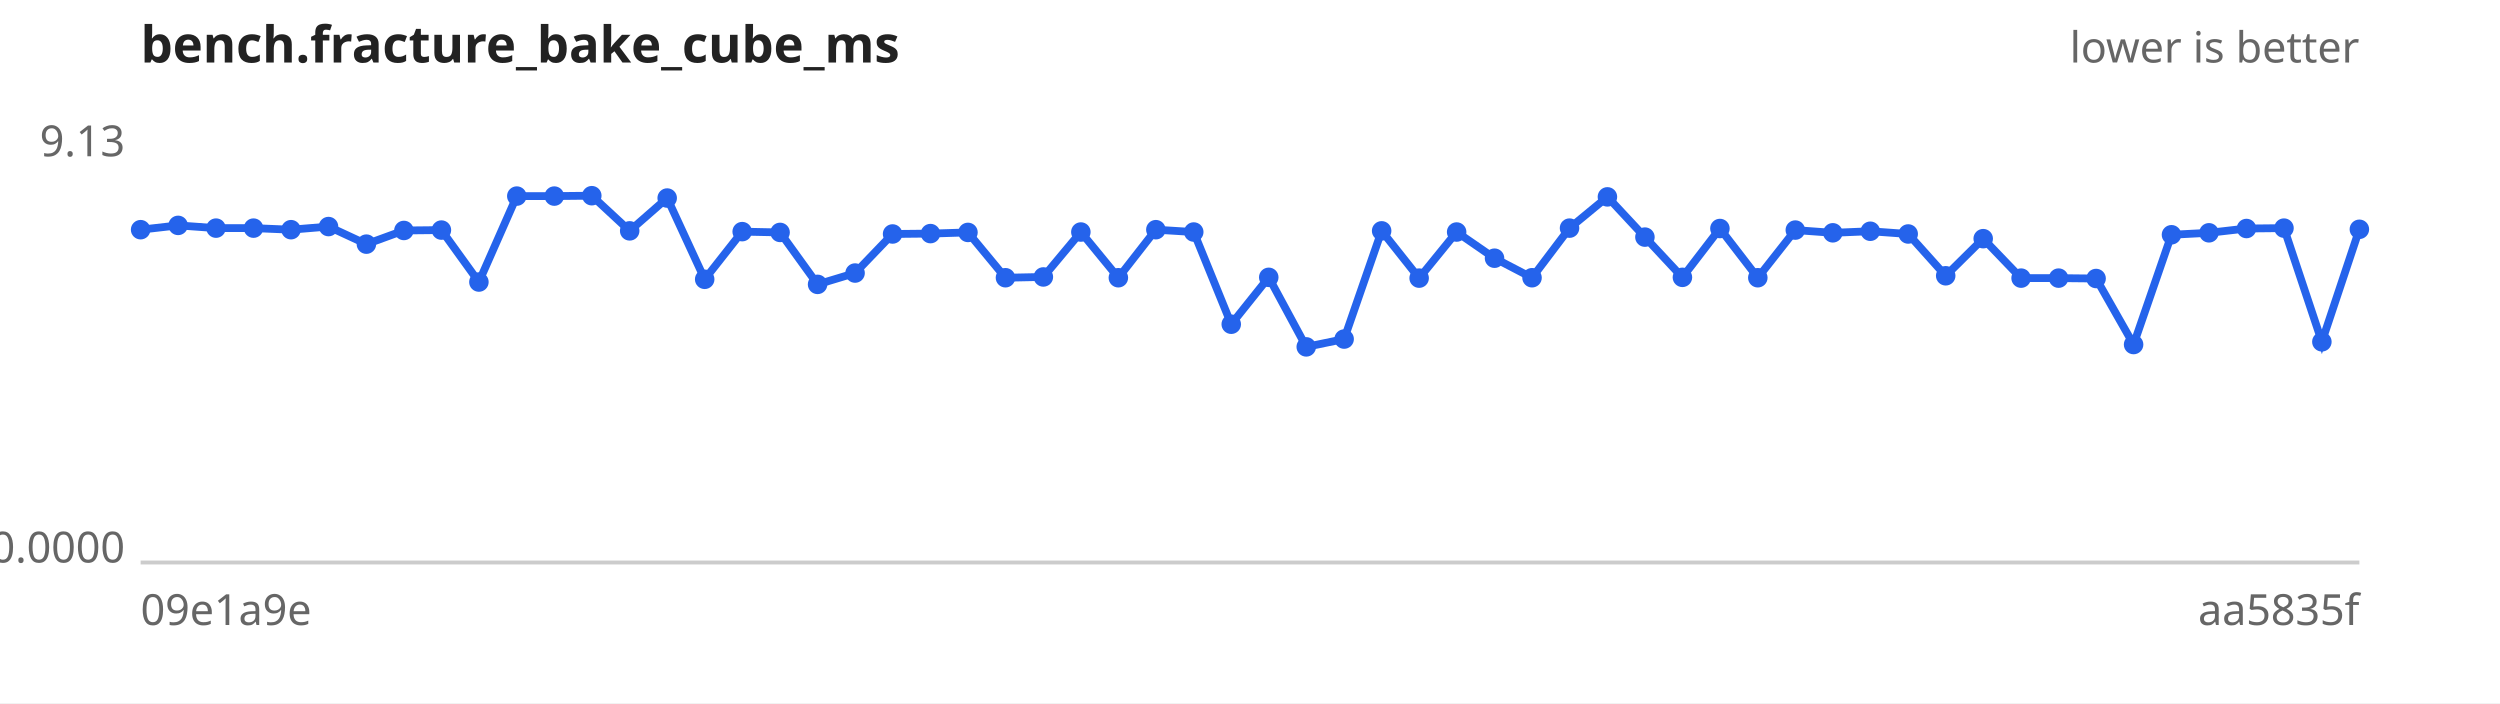
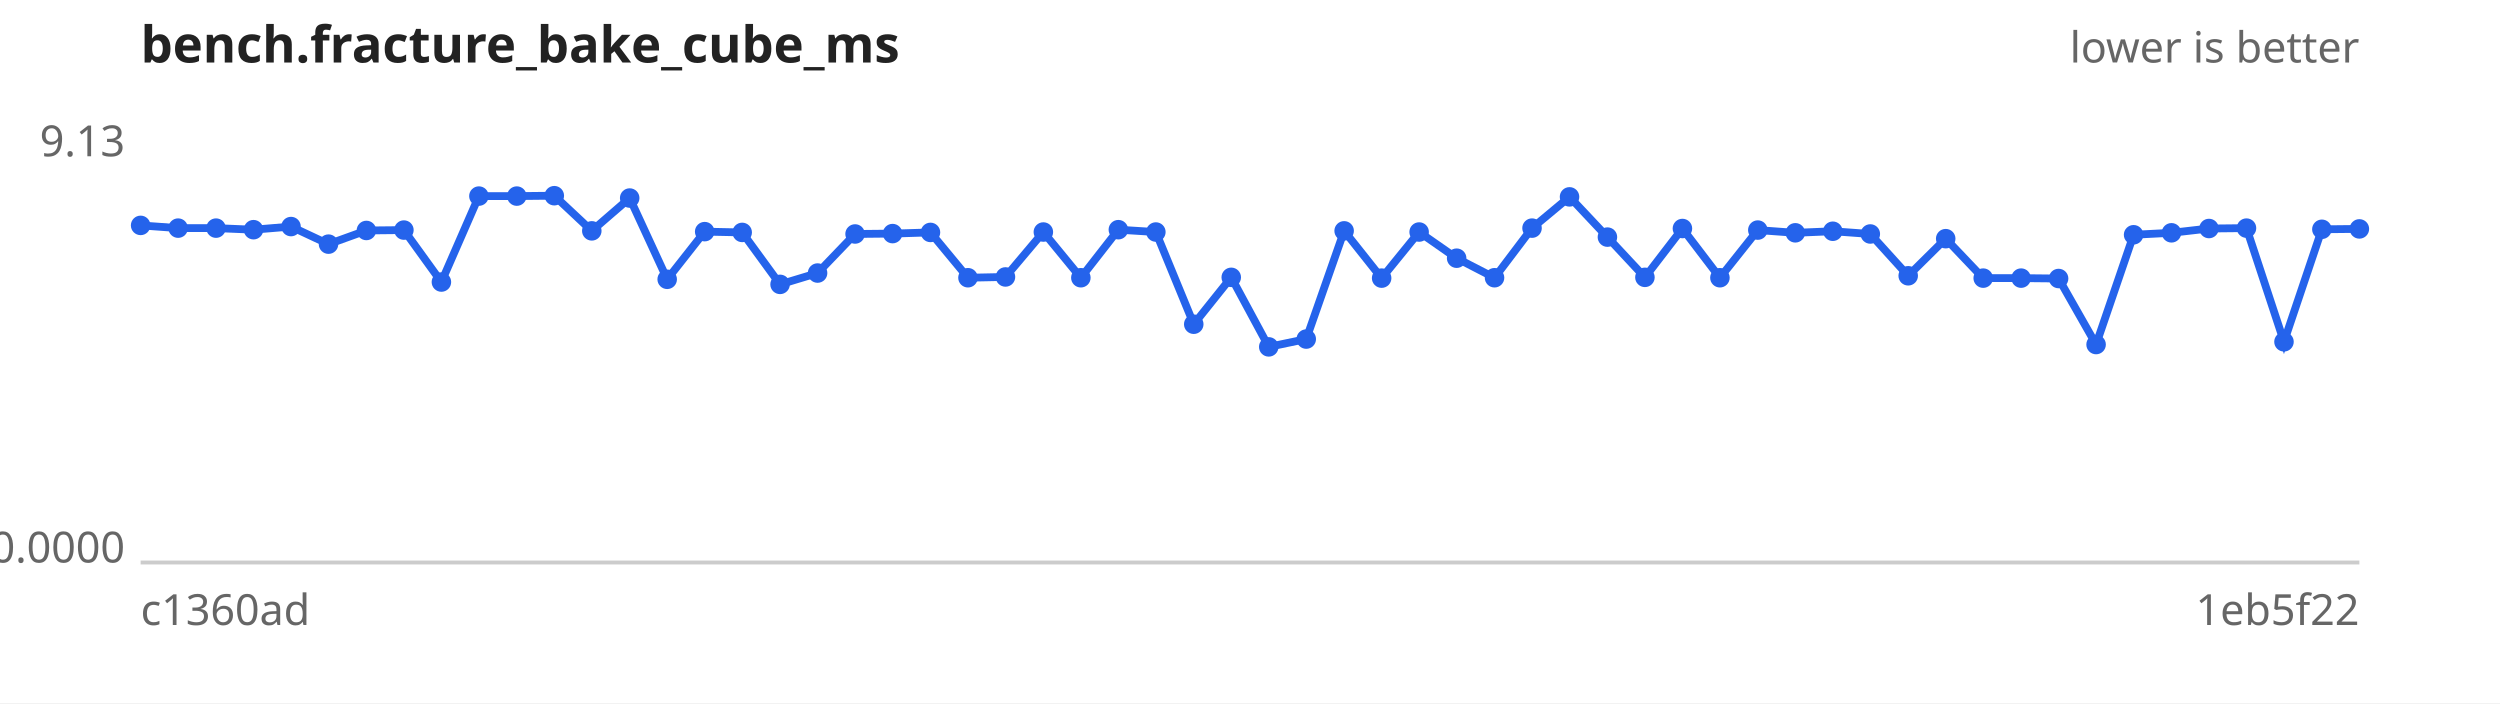
<svg xmlns="http://www.w3.org/2000/svg" width="640" height="180" viewBox="0 0 640 180" font-family="sans-serif" font-size="11">
  <rect width="640" height="180" fill="#ffffff" />
  <text x="36" y="16" font-size="13" font-weight="bold" fill="#222">bench.fracture_bake_cube_ms</text>
  <text x="604" y="16" text-anchor="end" fill="#666">lower is better</text>
  <line x1="36" y1="144" x2="604" y2="144" stroke="#ccc" />
  <text x="32" y="40.0" text-anchor="end" fill="#666">9.13</text>
  <text x="32" y="144.0" text-anchor="end" fill="#666">0.0000</text>
-   <text x="36" y="160" fill="#666">09e1a9e</text>
-   <text x="604" y="160" text-anchor="end" fill="#666">aa5835f</text>
-   <path d="M36.0,58.8 L45.6,57.7 L55.3,58.4 L64.9,58.4 L74.5,58.8 L84.1,58.0 L93.8,62.5 L103.4,59.0 L113.0,58.9 L122.6,72.2 L132.3,50.2 L141.9,50.2 L151.5,50.1 L161.2,59.1 L170.8,50.7 L180.4,71.5 L190.0,59.3 L199.7,59.5 L209.3,72.8 L218.9,69.9 L228.5,59.9 L238.2,59.8 L247.8,59.5 L257.4,71.1 L267.1,70.9 L276.7,59.4 L286.3,71.1 L295.9,58.8 L305.6,59.4 L315.2,83.0 L324.8,71.0 L334.4,88.8 L344.1,86.8 L353.7,59.1 L363.3,71.2 L372.9,59.4 L382.6,66.1 L392.2,71.1 L401.8,58.4 L411.5,50.4 L421.1,60.7 L430.7,71.0 L440.3,58.5 L450.0,71.1 L459.6,58.9 L469.2,59.6 L478.8,59.2 L488.5,59.9 L498.1,70.6 L507.7,61.1 L517.4,71.2 L527.0,71.2 L536.6,71.3 L546.2,88.2 L555.9,60.1 L565.5,59.6 L575.1,58.5 L584.7,58.4 L594.4,87.5 L604.0,58.7" fill="none" stroke="#2563eb" stroke-width="2" />
+   <text x="36" y="160" fill="#666">c1360ad</text>
+   <text x="604" y="160" text-anchor="end" fill="#666">1eb5f22</text>
+   <path d="M36.0,57.7 L45.6,58.4 L55.3,58.4 L64.9,58.8 L74.5,58.0 L84.1,62.5 L93.8,59.0 L103.4,58.9 L113.0,72.2 L122.6,50.2 L132.3,50.2 L141.9,50.1 L151.5,59.1 L161.2,50.7 L170.8,71.5 L180.4,59.3 L190.0,59.5 L199.7,72.8 L209.3,69.9 L218.9,59.9 L228.5,59.8 L238.2,59.5 L247.8,71.1 L257.4,70.9 L267.1,59.4 L276.7,71.1 L286.3,58.8 L295.9,59.4 L305.6,83.0 L315.2,71.0 L324.8,88.8 L334.4,86.8 L344.1,59.1 L353.7,71.2 L363.3,59.4 L372.9,66.1 L382.6,71.1 L392.2,58.4 L401.8,50.4 L411.5,60.7 L421.1,71.0 L430.7,58.5 L440.3,71.1 L450.0,58.9 L459.6,59.6 L469.2,59.2 L478.8,59.9 L488.5,70.6 L498.1,61.1 L507.7,71.2 L517.4,71.2 L527.0,71.3 L536.6,88.2 L546.2,60.1 L555.9,59.6 L565.5,58.5 L575.1,58.4 L584.7,87.5 L594.4,58.7 L604.0,58.6" fill="none" stroke="#2563eb" stroke-width="2" />
  <g fill="#2563eb">
-     <circle cx="36.0" cy="58.8" r="2.5" />
-     <circle cx="45.6" cy="57.7" r="2.5" />
+     <circle cx="36.0" cy="57.7" r="2.5" />
+     <circle cx="45.6" cy="58.4" r="2.5" />
    <circle cx="55.3" cy="58.4" r="2.5" />
-     <circle cx="64.9" cy="58.4" r="2.5" />
-     <circle cx="74.5" cy="58.8" r="2.5" />
-     <circle cx="84.1" cy="58.0" r="2.5" />
-     <circle cx="93.8" cy="62.5" r="2.5" />
-     <circle cx="103.4" cy="59.0" r="2.5" />
-     <circle cx="113.0" cy="58.9" r="2.5" />
-     <circle cx="122.6" cy="72.2" r="2.5" />
+     <circle cx="64.9" cy="58.8" r="2.5" />
+     <circle cx="74.5" cy="58.0" r="2.5" />
+     <circle cx="84.1" cy="62.5" r="2.5" />
+     <circle cx="93.8" cy="59.0" r="2.5" />
+     <circle cx="103.4" cy="58.9" r="2.5" />
+     <circle cx="113.0" cy="72.2" r="2.5" />
+     <circle cx="122.6" cy="50.2" r="2.5" />
    <circle cx="132.3" cy="50.2" r="2.5" />
-     <circle cx="141.9" cy="50.2" r="2.5" />
-     <circle cx="151.5" cy="50.1" r="2.5" />
-     <circle cx="161.2" cy="59.1" r="2.5" />
-     <circle cx="170.8" cy="50.7" r="2.5" />
-     <circle cx="180.4" cy="71.5" r="2.5" />
-     <circle cx="190.0" cy="59.3" r="2.5" />
-     <circle cx="199.7" cy="59.5" r="2.5" />
-     <circle cx="209.3" cy="72.8" r="2.5" />
-     <circle cx="218.9" cy="69.9" r="2.5" />
-     <circle cx="228.5" cy="59.9" r="2.5" />
-     <circle cx="238.2" cy="59.8" r="2.5" />
-     <circle cx="247.8" cy="59.5" r="2.5" />
-     <circle cx="257.4" cy="71.1" r="2.5" />
-     <circle cx="267.1" cy="70.9" r="2.5" />
-     <circle cx="276.7" cy="59.4" r="2.5" />
-     <circle cx="286.3" cy="71.1" r="2.5" />
-     <circle cx="295.9" cy="58.8" r="2.5" />
-     <circle cx="305.6" cy="59.4" r="2.5" />
-     <circle cx="315.2" cy="83.0" r="2.5" />
-     <circle cx="324.8" cy="71.0" r="2.5" />
-     <circle cx="334.4" cy="88.8" r="2.5" />
-     <circle cx="344.1" cy="86.8" r="2.5" />
-     <circle cx="353.7" cy="59.1" r="2.5" />
-     <circle cx="363.3" cy="71.2" r="2.5" />
-     <circle cx="372.9" cy="59.4" r="2.5" />
-     <circle cx="382.6" cy="66.1" r="2.5" />
-     <circle cx="392.2" cy="71.1" r="2.5" />
-     <circle cx="401.8" cy="58.4" r="2.5" />
-     <circle cx="411.5" cy="50.4" r="2.5" />
-     <circle cx="421.1" cy="60.7" r="2.5" />
-     <circle cx="430.7" cy="71.0" r="2.5" />
-     <circle cx="440.3" cy="58.5" r="2.5" />
-     <circle cx="450.0" cy="71.1" r="2.5" />
-     <circle cx="459.6" cy="58.9" r="2.5" />
-     <circle cx="469.2" cy="59.6" r="2.5" />
-     <circle cx="478.8" cy="59.2" r="2.5" />
-     <circle cx="488.5" cy="59.9" r="2.5" />
-     <circle cx="498.1" cy="70.6" r="2.5" />
-     <circle cx="507.7" cy="61.1" r="2.5" />
+     <circle cx="141.9" cy="50.1" r="2.5" />
+     <circle cx="151.5" cy="59.1" r="2.5" />
+     <circle cx="161.2" cy="50.7" r="2.5" />
+     <circle cx="170.8" cy="71.5" r="2.5" />
+     <circle cx="180.4" cy="59.3" r="2.5" />
+     <circle cx="190.0" cy="59.5" r="2.5" />
+     <circle cx="199.7" cy="72.8" r="2.5" />
+     <circle cx="209.3" cy="69.9" r="2.5" />
+     <circle cx="218.9" cy="59.9" r="2.5" />
+     <circle cx="228.5" cy="59.8" r="2.5" />
+     <circle cx="238.2" cy="59.5" r="2.5" />
+     <circle cx="247.8" cy="71.1" r="2.5" />
+     <circle cx="257.4" cy="70.9" r="2.5" />
+     <circle cx="267.1" cy="59.4" r="2.5" />
+     <circle cx="276.7" cy="71.1" r="2.5" />
+     <circle cx="286.3" cy="58.8" r="2.5" />
+     <circle cx="295.9" cy="59.4" r="2.5" />
+     <circle cx="305.6" cy="83.0" r="2.5" />
+     <circle cx="315.2" cy="71.0" r="2.5" />
+     <circle cx="324.8" cy="88.8" r="2.5" />
+     <circle cx="334.4" cy="86.8" r="2.5" />
+     <circle cx="344.1" cy="59.1" r="2.5" />
+     <circle cx="353.7" cy="71.2" r="2.5" />
+     <circle cx="363.3" cy="59.4" r="2.5" />
+     <circle cx="372.9" cy="66.1" r="2.5" />
+     <circle cx="382.6" cy="71.1" r="2.5" />
+     <circle cx="392.2" cy="58.4" r="2.5" />
+     <circle cx="401.8" cy="50.4" r="2.5" />
+     <circle cx="411.5" cy="60.7" r="2.5" />
+     <circle cx="421.1" cy="71.0" r="2.5" />
+     <circle cx="430.7" cy="58.5" r="2.5" />
+     <circle cx="440.3" cy="71.1" r="2.5" />
+     <circle cx="450.0" cy="58.9" r="2.5" />
+     <circle cx="459.6" cy="59.6" r="2.5" />
+     <circle cx="469.2" cy="59.2" r="2.5" />
+     <circle cx="478.8" cy="59.9" r="2.5" />
+     <circle cx="488.5" cy="70.6" r="2.5" />
+     <circle cx="498.1" cy="61.1" r="2.5" />
+     <circle cx="507.7" cy="71.2" r="2.5" />
    <circle cx="517.4" cy="71.2" r="2.5" />
-     <circle cx="527.0" cy="71.2" r="2.5" />
-     <circle cx="536.6" cy="71.3" r="2.5" />
-     <circle cx="546.2" cy="88.2" r="2.5" />
-     <circle cx="555.9" cy="60.1" r="2.5" />
-     <circle cx="565.5" cy="59.6" r="2.5" />
-     <circle cx="575.1" cy="58.5" r="2.5" />
-     <circle cx="584.7" cy="58.4" r="2.5" />
-     <circle cx="594.4" cy="87.5" r="2.5" />
-     <circle cx="604.0" cy="58.7" r="2.5" />
+     <circle cx="527.0" cy="71.3" r="2.5" />
+     <circle cx="536.6" cy="88.2" r="2.5" />
+     <circle cx="546.2" cy="60.1" r="2.5" />
+     <circle cx="555.9" cy="59.6" r="2.5" />
+     <circle cx="565.5" cy="58.5" r="2.5" />
+     <circle cx="575.1" cy="58.4" r="2.5" />
+     <circle cx="584.7" cy="87.5" r="2.5" />
+     <circle cx="594.4" cy="58.7" r="2.5" />
+     <circle cx="604.0" cy="58.6" r="2.5" />
  </g>
</svg>
